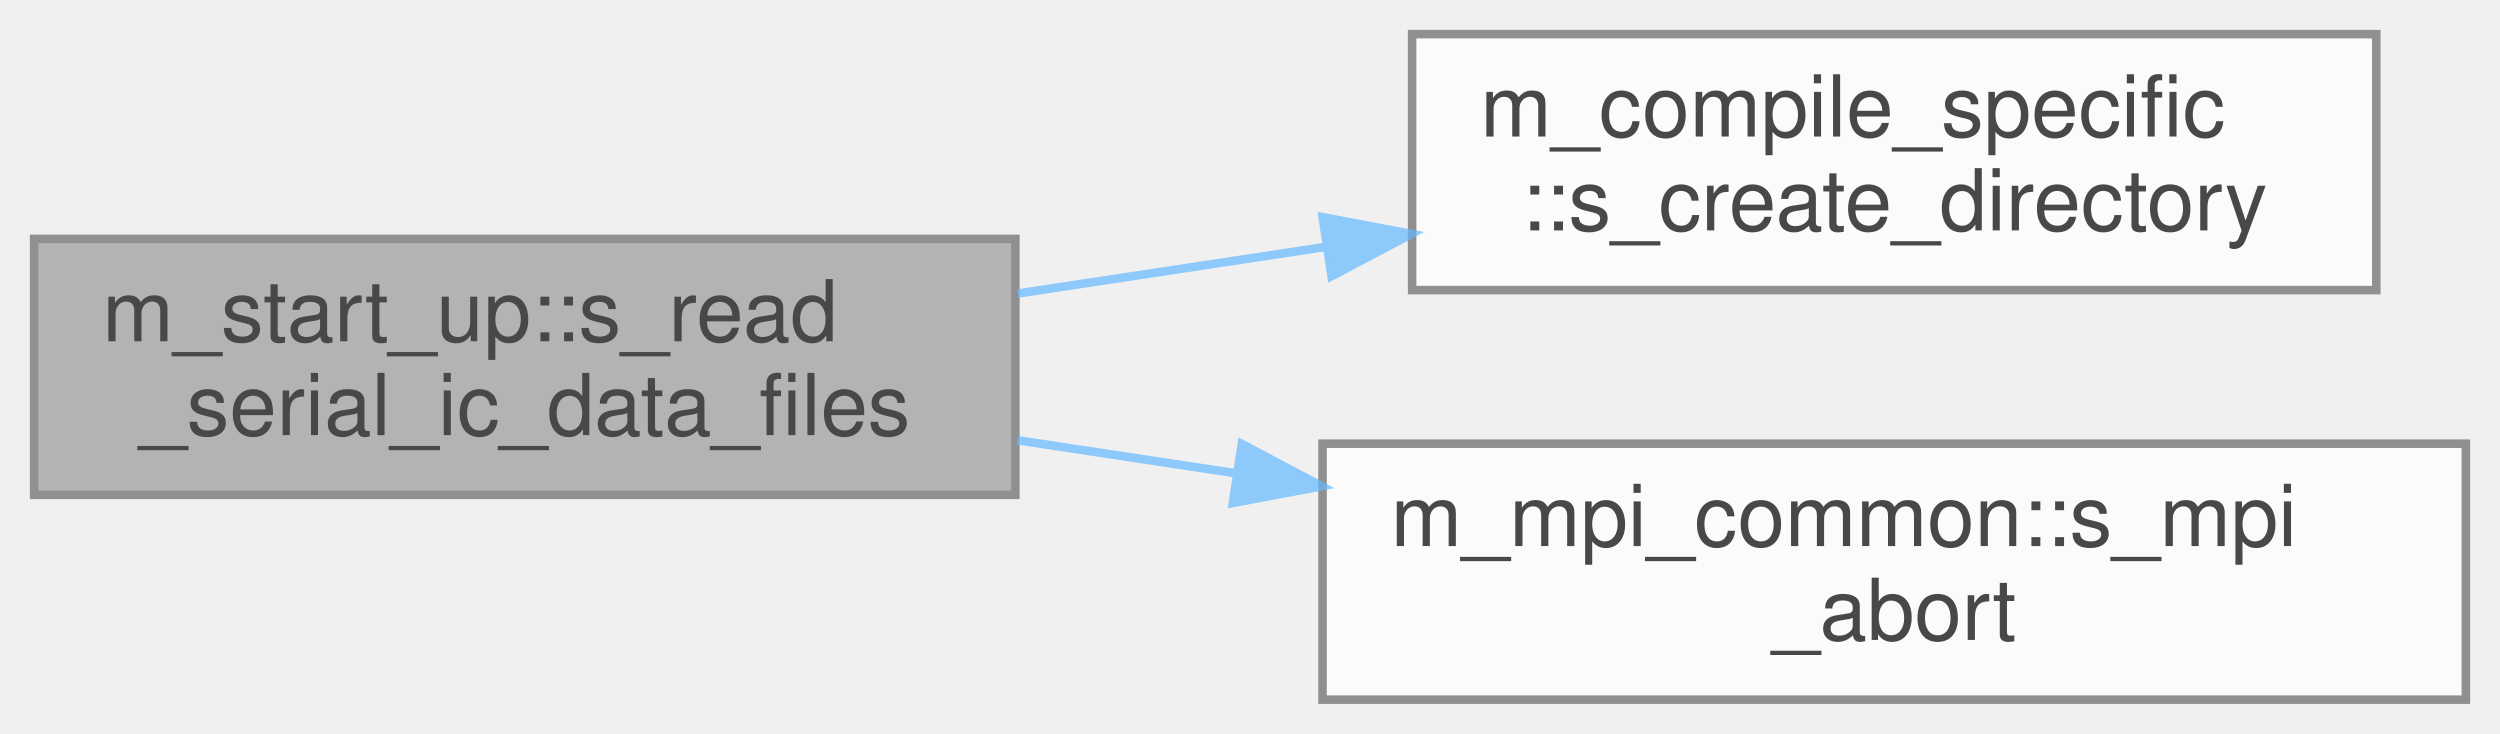
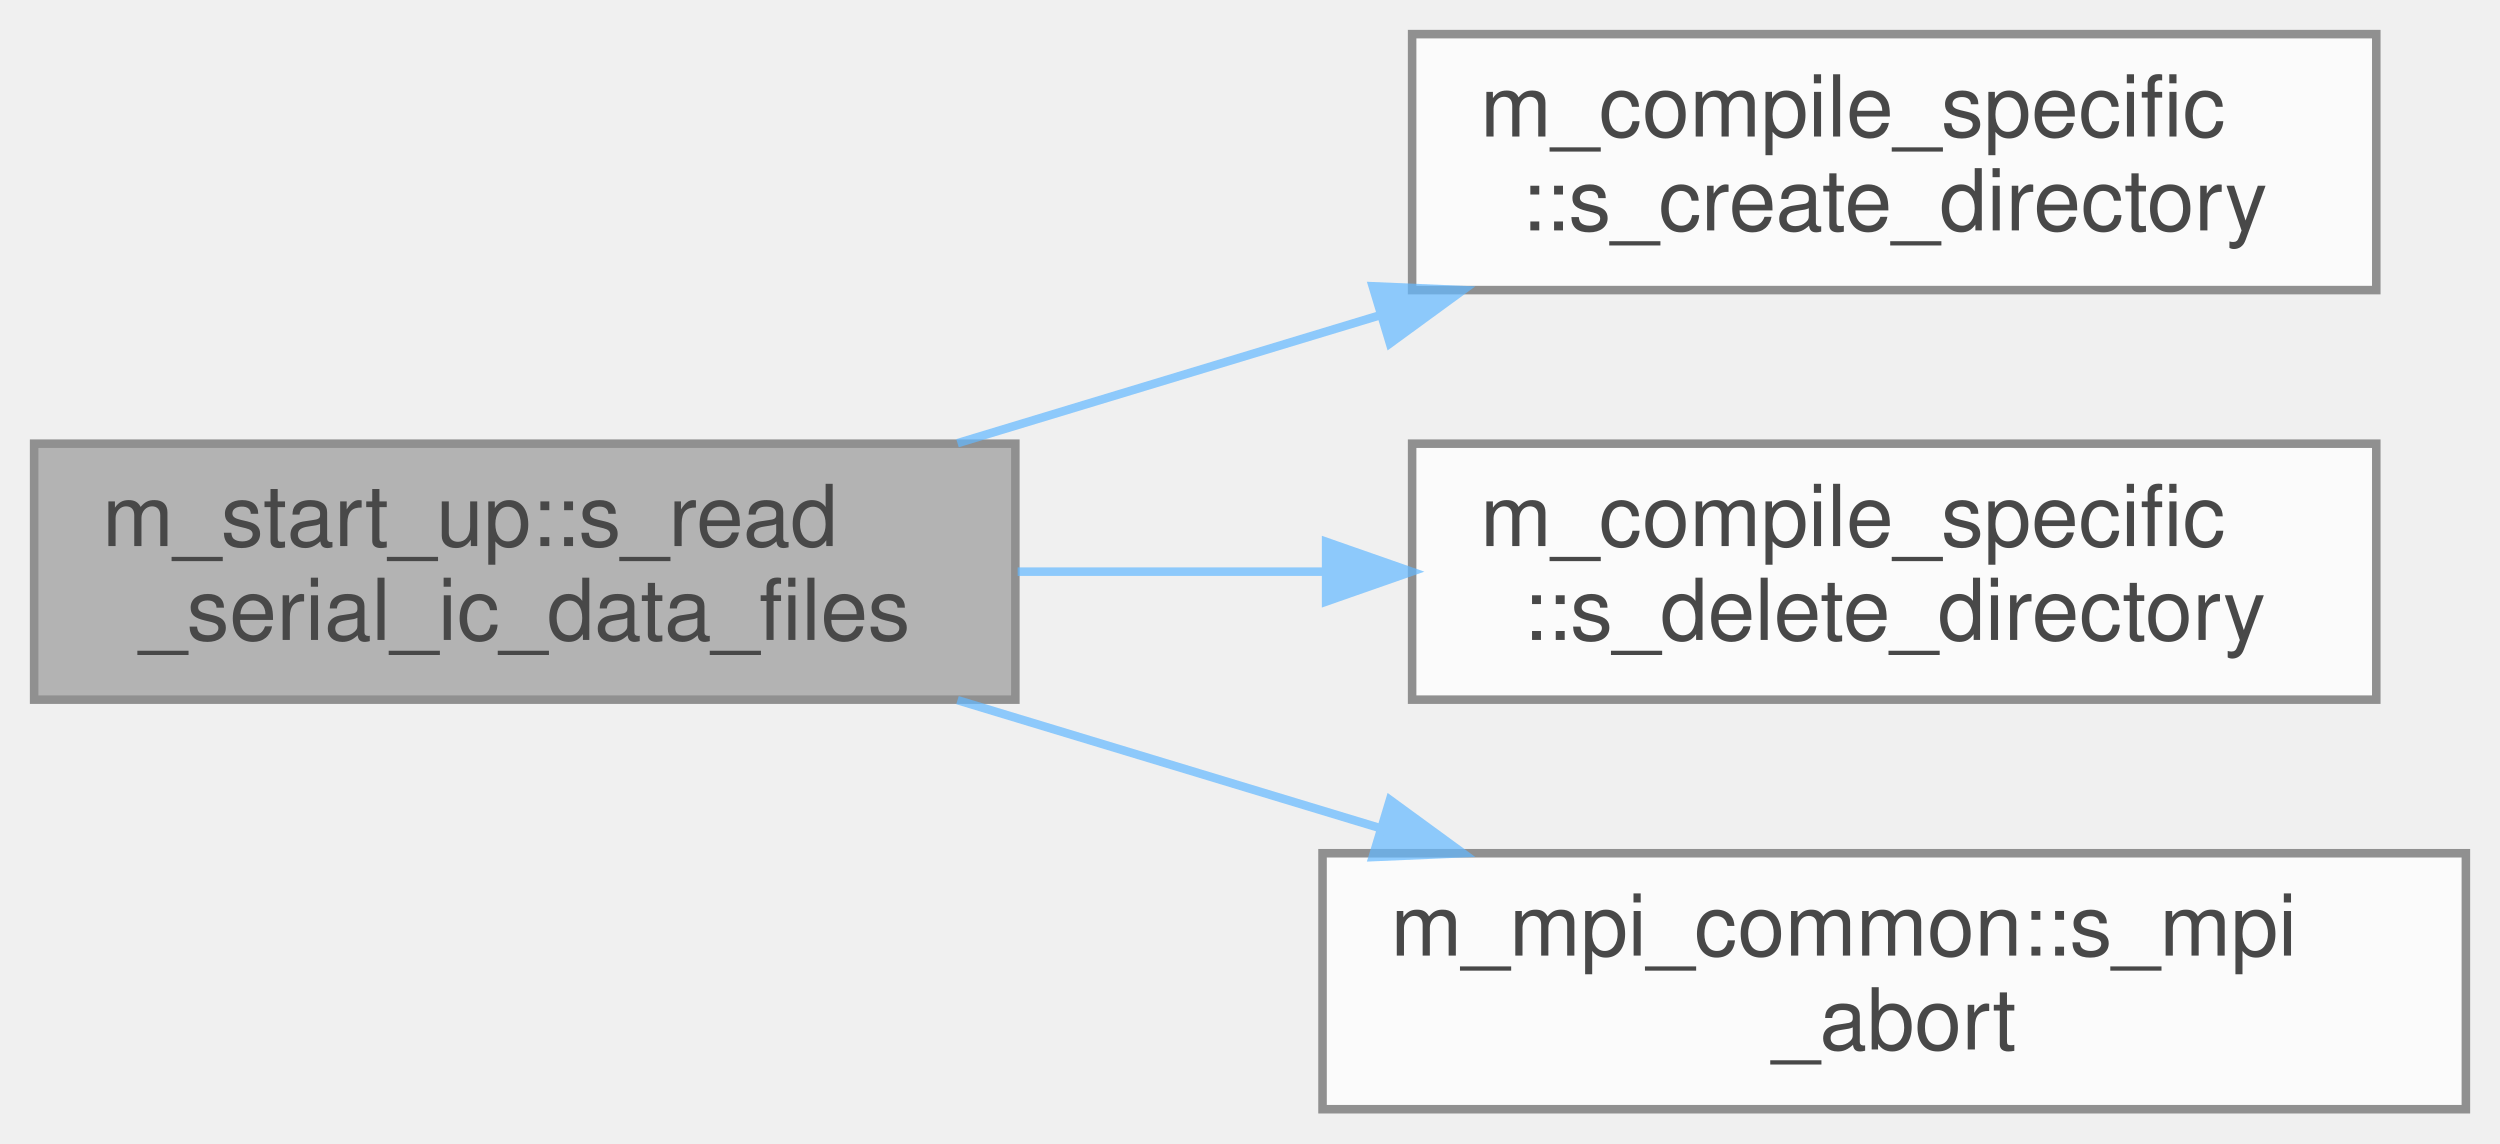
- <svg xmlns="http://www.w3.org/2000/svg" xmlns:xlink="http://www.w3.org/1999/xlink" width="293pt" height="86pt" viewBox="0.00 0.00 293.00 86.00">
+ <svg xmlns="http://www.w3.org/2000/svg" xmlns:xlink="http://www.w3.org/1999/xlink" width="293pt" height="134pt" viewBox="0.00 0.00 293.00 134.00">
  <svg id="main" version="1.1" xml:space="preserve">
    <style type="text/css">
.node, .edge {opacity: 0.7;}
.node.selected, .edge.selected {opacity: 1;}
.edge:hover path { stroke: red; }
.edge:hover polygon { stroke: red; fill: red; }
</style>
    <svg id="graph" class="graph">
-       <g id="graph0" class="graph" transform="scale(1 1) rotate(0) translate(4 82)">
+       <g id="graph0" class="graph" transform="scale(1 1) rotate(0) translate(4 130)">
        <g id="Node000001" class="node">
          <g id="a_Node000001">
            <a xlink:title="The goal of this subroutine is to read in any preexisting initial condition data files so that they m...">
-               <polygon fill="#999999" stroke="#666666" points="115,-54 0,-54 0,-24 115,-24 115,-54" />
-               <text text-anchor="start" x="8" y="-42" font-family="Helvetica,sans-Serif" font-size="10.00">m_start_up::s_read</text>
-               <text text-anchor="middle" x="57.5" y="-31" font-family="Helvetica,sans-Serif" font-size="10.00">_serial_ic_data_files</text>
+               <polygon fill="#999999" stroke="#666666" points="115,-78 0,-78 0,-48 115,-48 115,-78" />
+               <text text-anchor="start" x="8" y="-66" font-family="Helvetica,sans-Serif" font-size="10.00">m_start_up::s_read</text>
+               <text text-anchor="middle" x="57.5" y="-55" font-family="Helvetica,sans-Serif" font-size="10.00">_serial_ic_data_files</text>
            </a>
          </g>
        </g>
        <g id="Node000002" class="node">
          <g id="a_Node000002">
            <a xlink:href="namespacem__compile__specific.html#aa1b4e12a20e09147a215c3b5018484b0" target="_top" xlink:title="Creates a directory and all its parents if it does not exist.">
-               <polygon fill="white" stroke="#666666" points="274.5,-78 161.5,-78 161.5,-48 274.5,-48 274.5,-78" />
-               <text text-anchor="start" x="169.5" y="-66" font-family="Helvetica,sans-Serif" font-size="10.00">m_compile_specific</text>
-               <text text-anchor="middle" x="218" y="-55" font-family="Helvetica,sans-Serif" font-size="10.00">::s_create_directory</text>
+               <polygon fill="white" stroke="#666666" points="274.5,-126 161.5,-126 161.5,-96 274.5,-96 274.5,-126" />
+               <text text-anchor="start" x="169.5" y="-114" font-family="Helvetica,sans-Serif" font-size="10.00">m_compile_specific</text>
+               <text text-anchor="middle" x="218" y="-103" font-family="Helvetica,sans-Serif" font-size="10.00">::s_create_directory</text>
            </a>
          </g>
        </g>
        <g id="edge1_Node000001_Node000002" class="edge">
          <g id="a_edge1_Node000001_Node000002">
            <a xlink:title=" ">
-               <path fill="none" stroke="#63b8ff" d="M115.27,-47.6C127,-49.37 139.45,-51.26 151.46,-53.08" />
-               <polygon fill="#63b8ff" stroke="#63b8ff" points="151.01,-56.55 161.42,-54.58 152.06,-49.63 151.01,-56.55" />
+               <path fill="none" stroke="#63b8ff" d="M108.22,-78.06C123.85,-82.79 141.28,-88.07 157.53,-92.99" />
+               <polygon fill="#63b8ff" stroke="#63b8ff" points="156.88,-96.45 167.46,-96 158.9,-89.75 156.88,-96.45" />
            </a>
          </g>
        </g>
        <g id="Node000003" class="node">
          <g id="a_Node000003">
+             <a xlink:href="namespacem__compile__specific.html#a60af946dc5a6e9ece1327c7cb756c4a2" target="_top" xlink:title="Recursively deletes a directory using a platform-specific system command.">
+               <polygon fill="white" stroke="#666666" points="274.5,-78 161.5,-78 161.5,-48 274.5,-48 274.5,-78" />
+               <text text-anchor="start" x="169.5" y="-66" font-family="Helvetica,sans-Serif" font-size="10.00">m_compile_specific</text>
+               <text text-anchor="middle" x="218" y="-55" font-family="Helvetica,sans-Serif" font-size="10.00">::s_delete_directory</text>
+             </a>
+           </g>
+         </g>
+         <g id="edge2_Node000001_Node000003" class="edge">
+           <g id="a_edge2_Node000001_Node000003">
+             <a xlink:title=" ">
+               <path fill="none" stroke="#63b8ff" d="M115.27,-63C126.89,-63 139.2,-63 151.1,-63" />
+               <polygon fill="#63b8ff" stroke="#63b8ff" points="151.42,-66.5 161.42,-63 151.42,-59.5 151.42,-66.5" />
+             </a>
+           </g>
+         </g>
+         <g id="Node000004" class="node">
+           <g id="a_Node000004">
            <a xlink:href="namespacem__mpi__common.html#a04cfc0bdb377a0ce2f9fd478e4bb3807" target="_top" xlink:title="The subroutine terminates the MPI execution environment.">
              <polygon fill="white" stroke="#666666" points="285,-30 151,-30 151,0 285,0 285,-30" />
              <text text-anchor="start" x="159" y="-18" font-family="Helvetica,sans-Serif" font-size="10.00">m_mpi_common::s_mpi</text>
              <text text-anchor="middle" x="218" y="-7" font-family="Helvetica,sans-Serif" font-size="10.00">_abort</text>
            </a>
          </g>
        </g>
-         <g id="edge2_Node000001_Node000003" class="edge">
-           <g id="a_edge2_Node000001_Node000003">
+         <g id="edge3_Node000001_Node000004" class="edge">
+           <g id="a_edge3_Node000001_Node000004">
            <a xlink:title=" ">
-               <path fill="none" stroke="#63b8ff" d="M115.27,-30.4C123.57,-29.15 132.23,-27.84 140.84,-26.53" />
-               <polygon fill="#63b8ff" stroke="#63b8ff" points="141.54,-29.97 150.9,-25.01 140.49,-23.05 141.54,-29.97" />
+               <path fill="none" stroke="#63b8ff" d="M108.22,-47.94C123.85,-43.21 141.28,-37.93 157.53,-33.01" />
+               <polygon fill="#63b8ff" stroke="#63b8ff" points="158.9,-36.25 167.46,-30 156.88,-29.55 158.9,-36.25" />
            </a>
          </g>
        </g>
      </g>
    </svg>
  </svg>
  <style type="text/css">

[data-mouse-over-selected='false'] { opacity: 0.7; }
[data-mouse-over-selected='true']  { opacity: 1.0; }

</style>
</svg>
